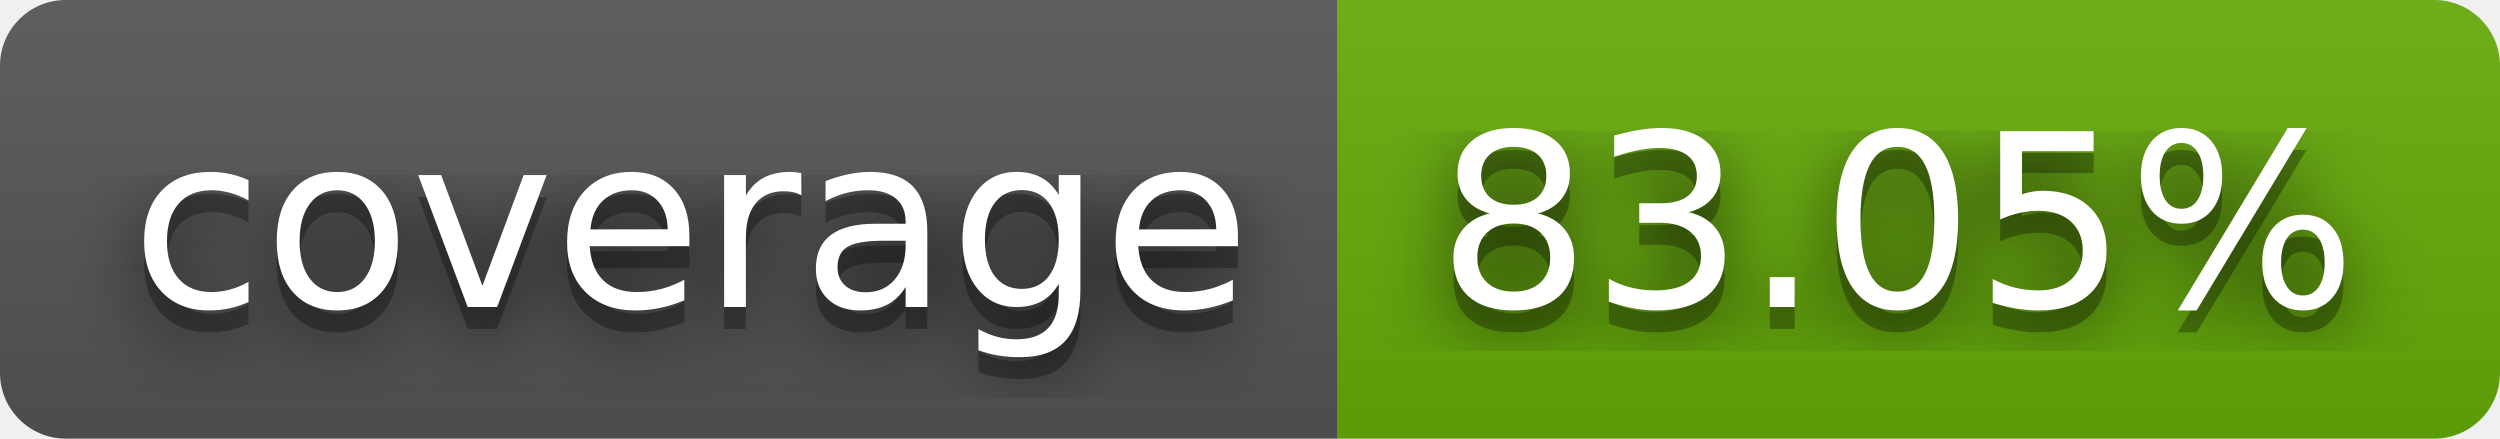
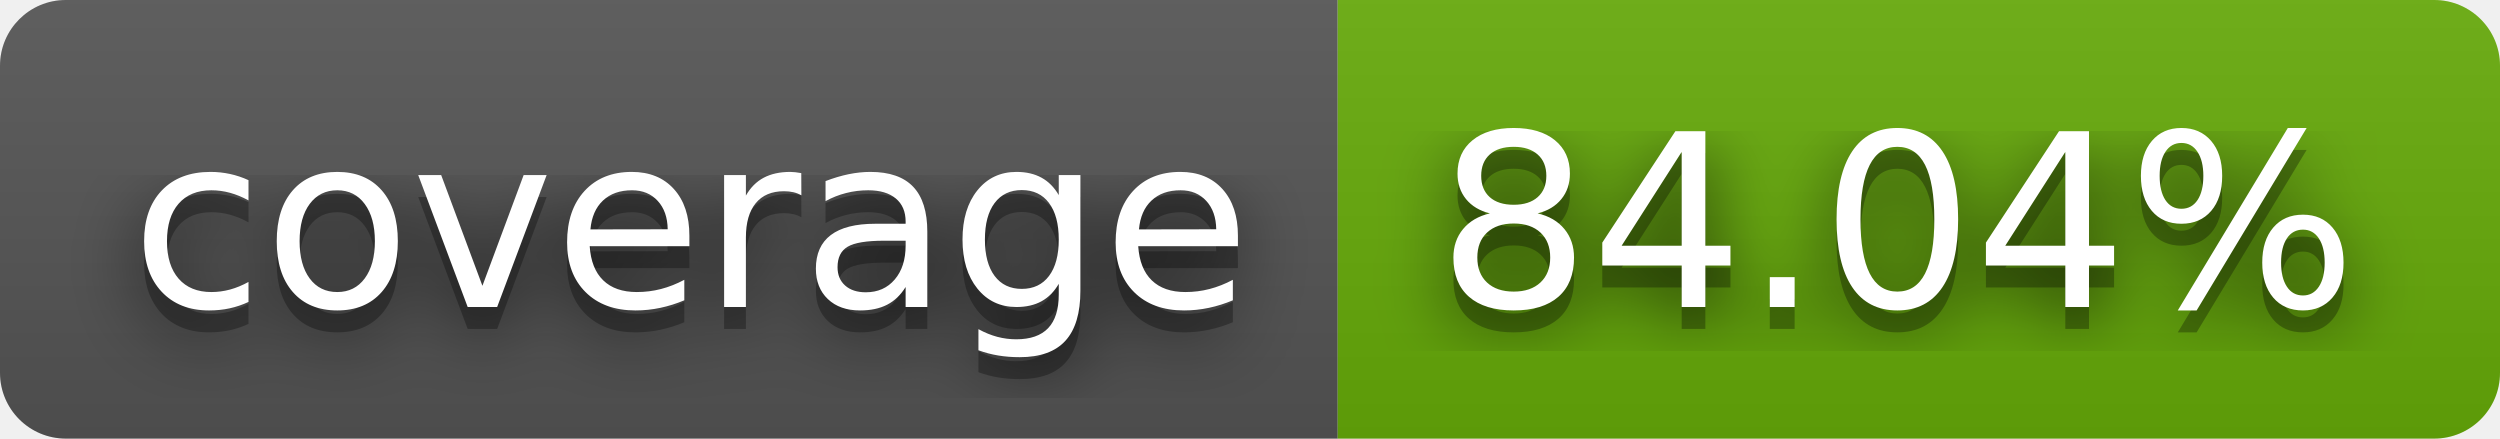
- <svg xmlns="http://www.w3.org/2000/svg" width="114" height="20" role="img" aria-label="coverage: 83.05%">
+ <svg xmlns="http://www.w3.org/2000/svg" width="114" height="20" role="img" aria-label="coverage: 84.04%">
  <filter id="blur">
    <feGaussianBlur stdDeviation="16" />
  </filter>
  <linearGradient id="s" x2="0" y2="100%">
    <stop offset="0" stop-color="#bbb" stop-opacity=".1" />
    <stop offset="1" stop-opacity=".1" />
  </linearGradient>
  <clipPath id="r">
    <rect width="114" height="20" rx="3" />
  </clipPath>
  <g clip-path="url(#r)">
    <rect width="61" height="20" fill="#555" />
    <rect x="61" width="53" height="20" fill="#67ac09" />
    <rect width="114" height="20" fill="url(#s)" />
  </g>
  <g fill="#fff" text-anchor="middle" font-family="Verdana,Geneva,DejaVu Sans,sans-serif" text-rendering="geometricPrecision" font-size="110">
    <g transform="scale(.1)">
      <g aria-hidden="true" fill="#010101">
        <text x="315" y="150" fill-opacity=".8" filter="url(#blur)" textLength="510">coverage</text>
        <text x="315" y="150" fill-opacity=".3" textLength="510">coverage</text>
      </g>
      <text x="315" y="140" textLength="510">coverage</text>
    </g>
    <g transform="scale(.1)">
      <g aria-hidden="true" fill="#010101">
-         <text x="865" y="150" fill-opacity=".8" filter="url(#blur)" textLength="430">83.05%</text>
-         <text x="865" y="150" fill-opacity=".3" textLength="430">83.05%</text>
+         <text x="865" y="150" fill-opacity=".8" filter="url(#blur)" textLength="430">84.04%</text>
+         <text x="865" y="150" fill-opacity=".3" textLength="430">84.04%</text>
      </g>
-       <text x="865" y="140" textLength="430">83.05%</text>
+       <text x="865" y="140" textLength="430">84.04%</text>
    </g>
  </g>
</svg>
